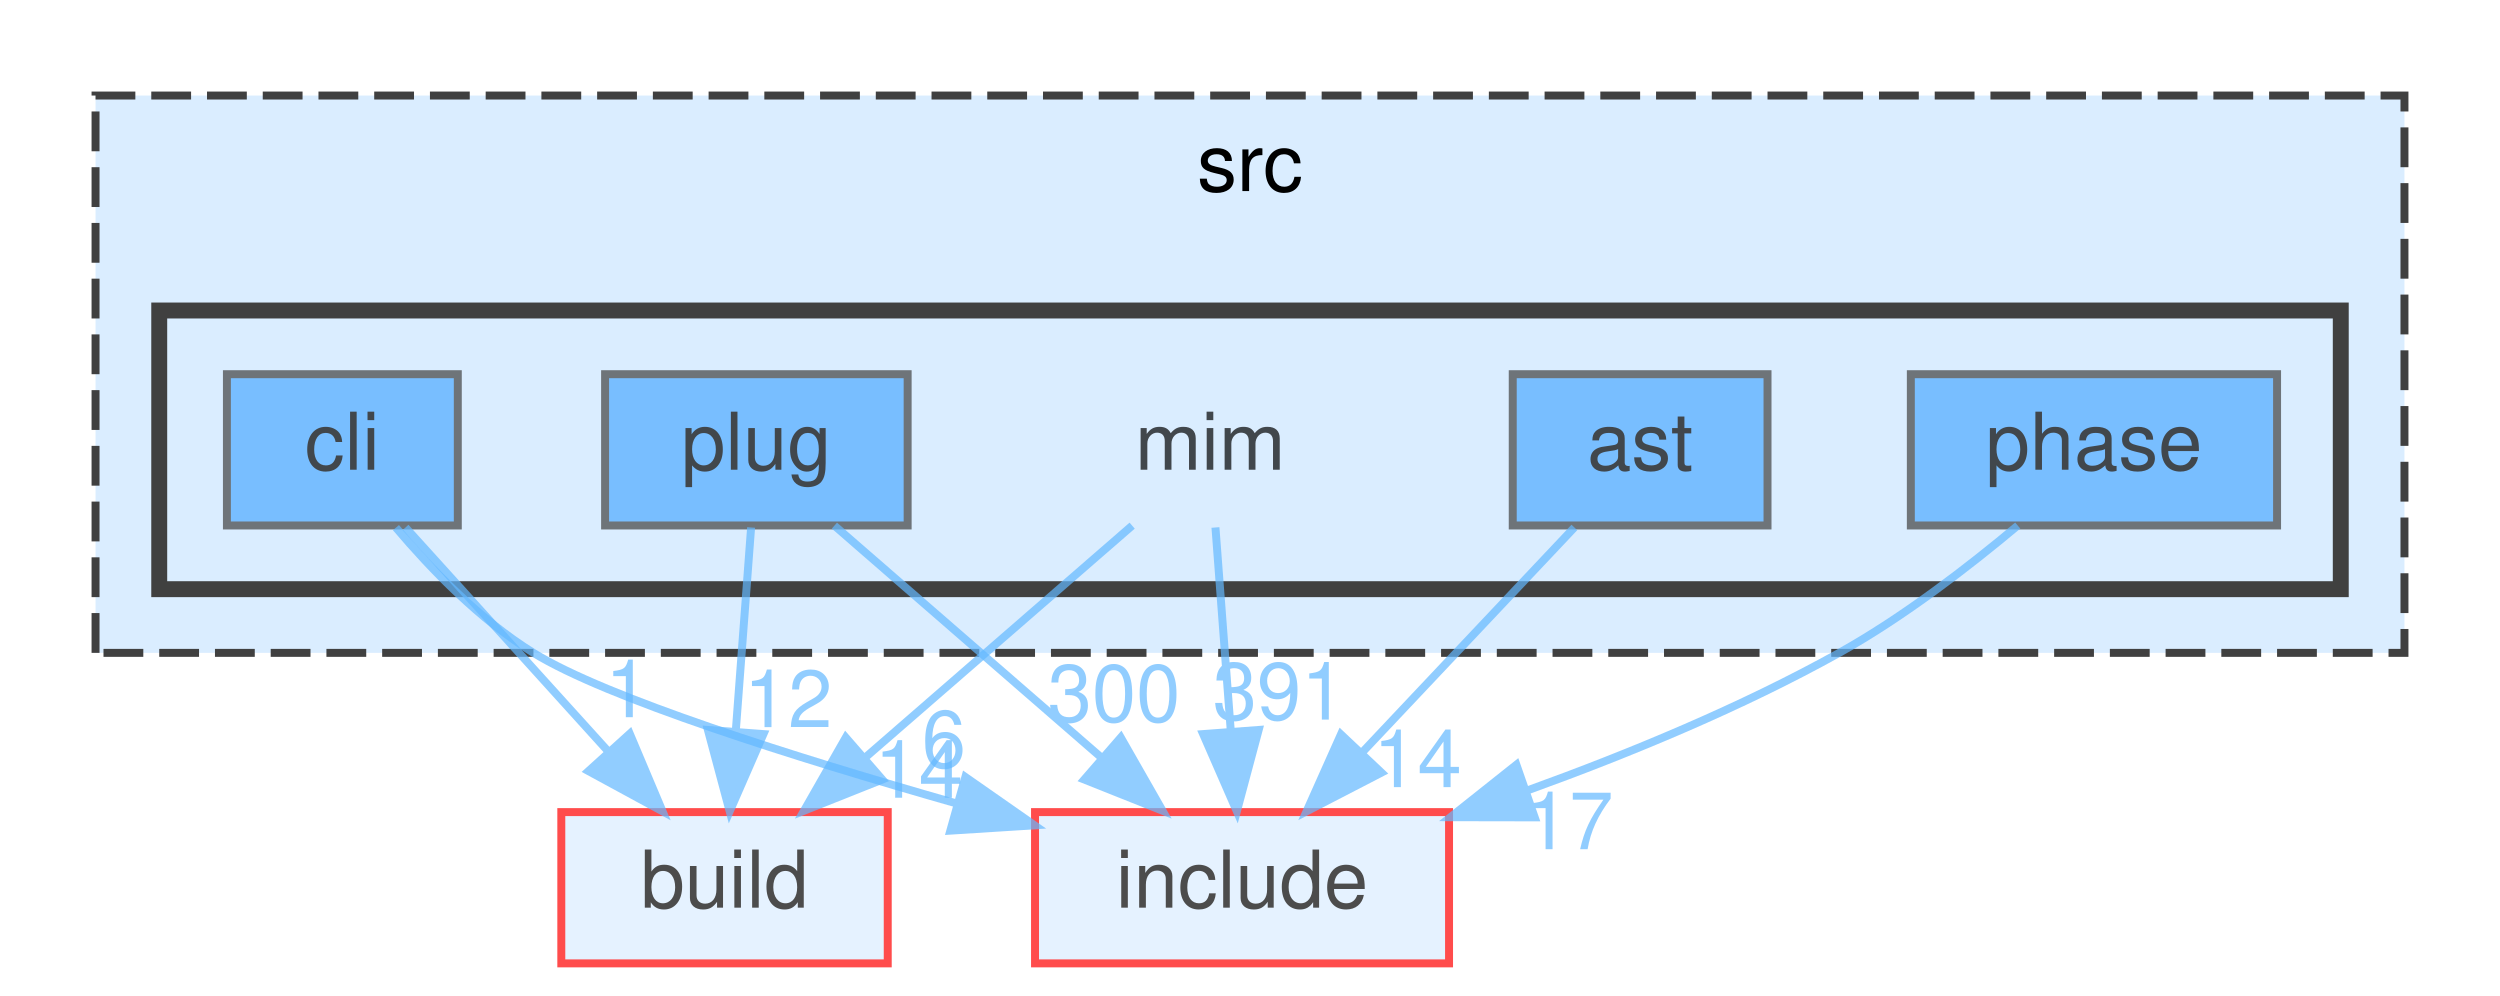
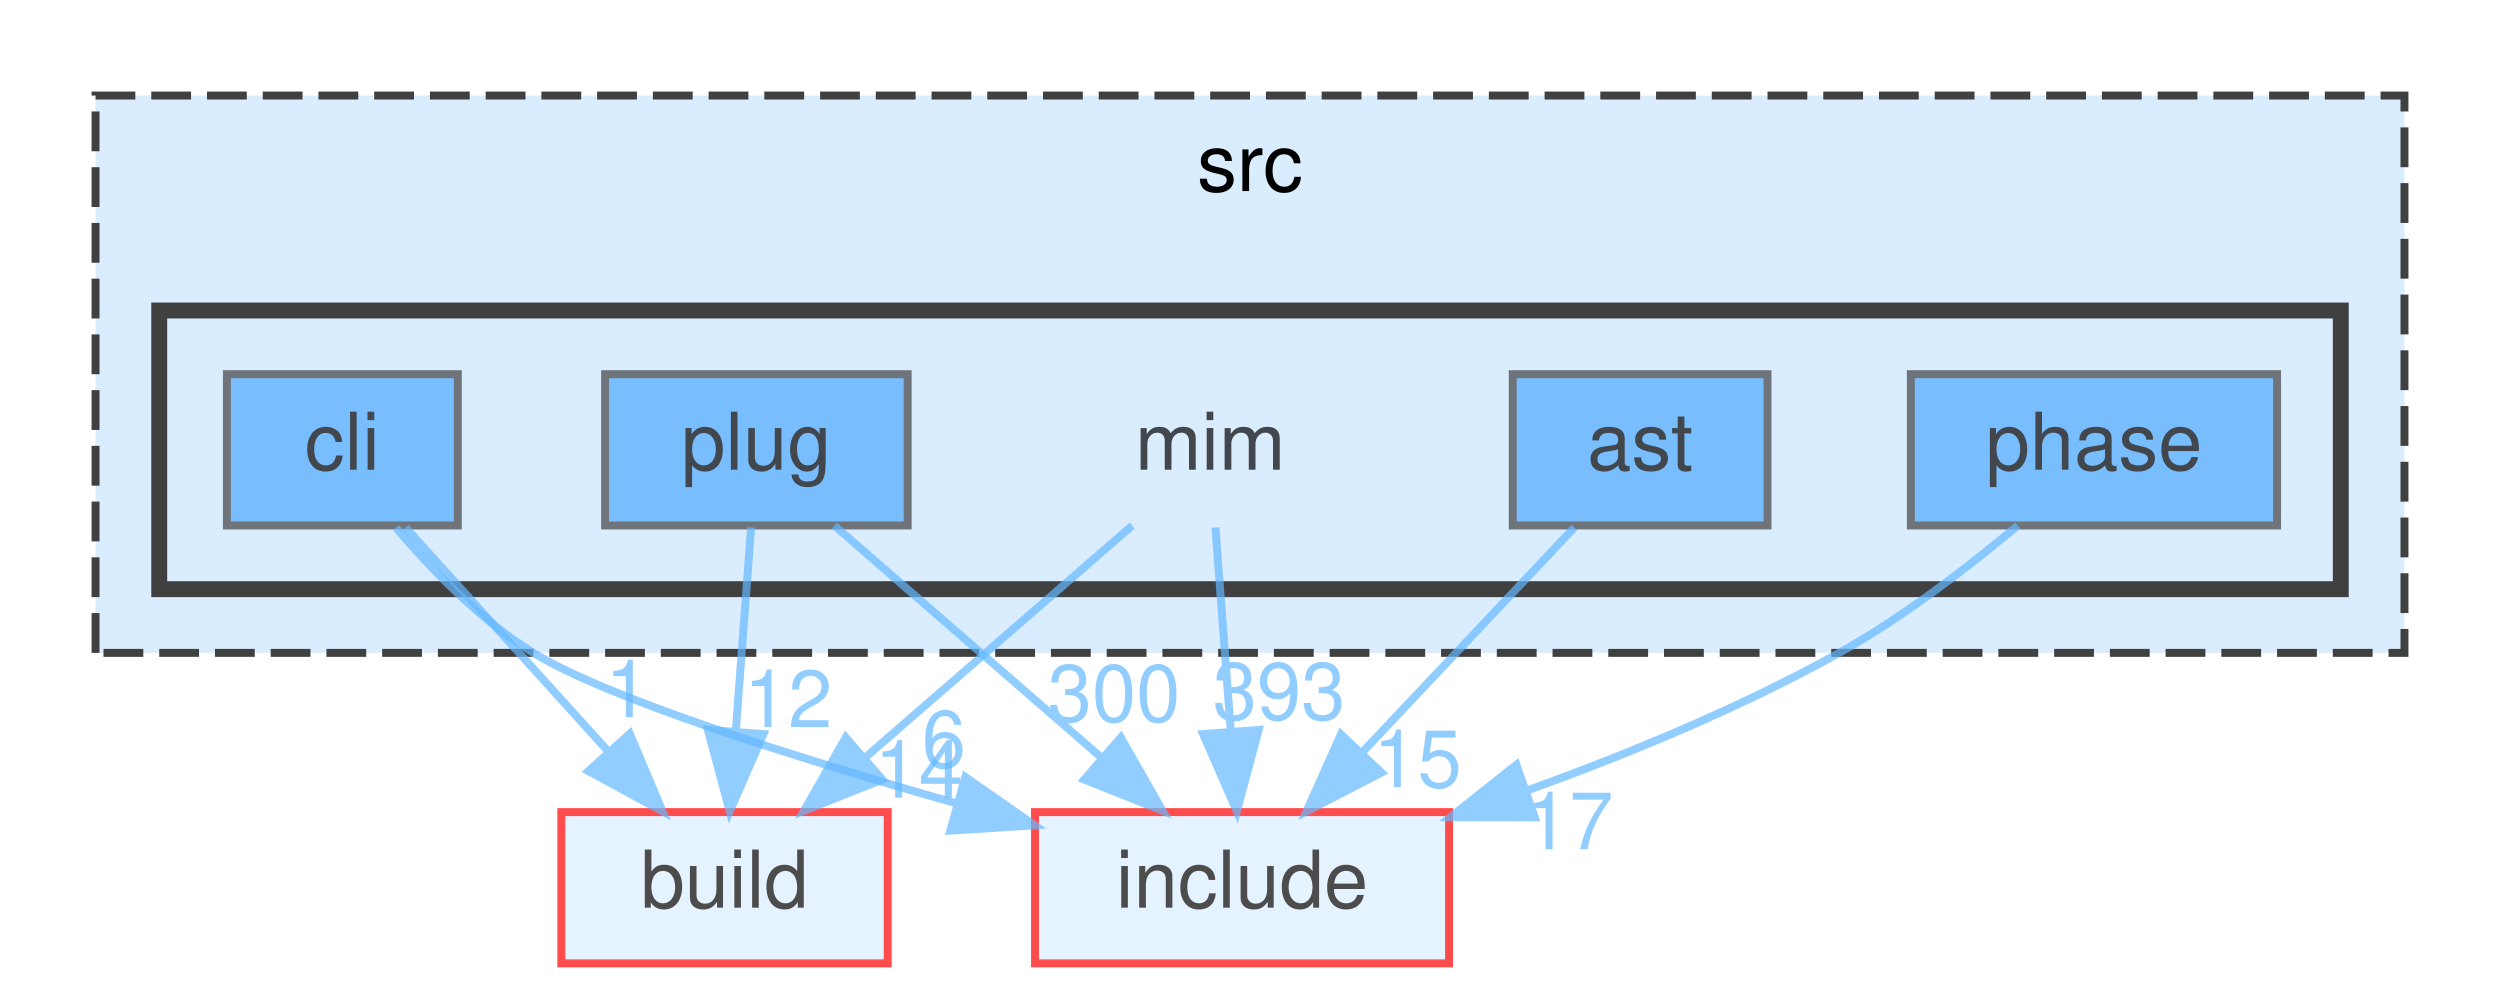
<svg xmlns="http://www.w3.org/2000/svg" xmlns:xlink="http://www.w3.org/1999/xlink" width="314pt" height="125pt" viewBox="0.00 0.00 314.00 125.00">
  <svg id="main" version="1.1" xml:space="preserve">
    <style type="text/css">
.node, .edge {opacity: 0.7;}
.node.selected, .edge.selected {opacity: 1;}
.edge:hover path { stroke: red; }
.edge:hover polygon { stroke: red; fill: red; }
</style>
    <svg id="graph" class="graph">
      <g id="graph0" class="graph" transform="scale(1 1) rotate(0) translate(4 121)">
        <g id="clust1" class="cluster">
          <g id="a_clust1">
            <a xlink:href="dir_68267d1309a1af8e8297ef4c3efbcdba.html" target="_top" xlink:title="src">
              <polygon fill="#daedff" stroke="#404040" stroke-dasharray="5,2" points="8,-39 8,-109 298,-109 298,-39 8,-39" />
              <text text-anchor="middle" x="153" y="-97" font-family="Helvetica,sans-Serif" font-size="10.00">src</text>
            </a>
          </g>
        </g>
        <g id="clust2" class="cluster">
          <g id="a_clust2">
            <a xlink:href="dir_3f6d0e947440f9d0b42426d30577ffdc.html" target="_top">
              <polygon fill="#daedff" stroke="#404040" stroke-width="2" points="16,-47 16,-82 290,-82 290,-47 16,-47" />
            </a>
          </g>
        </g>
        <g id="node1" class="node">
          <text text-anchor="middle" x="148" y="-62" font-family="Helvetica,sans-Serif" font-size="10.00">mim</text>
        </g>
        <g id="node6" class="node">
          <g id="a_node6">
            <a xlink:href="dir_4fef79e7177ba769987a8da36c892c5f.html" target="_top" xlink:title="build">
              <polygon fill="#daedff" stroke="red" points="107.5,-19 66.5,-19 66.5,0 107.5,0 107.5,-19" />
              <text text-anchor="middle" x="87" y="-7" font-family="Helvetica,sans-Serif" font-size="10.00">build</text>
            </a>
          </g>
        </g>
        <g id="edge1" class="edge">
          <g id="a_edge1">
            <a xlink:href="dir_000056_000017.html" target="_top">
              <path fill="none" stroke="#63b8ff" d="M138.2,-54.98C129.18,-47.15 115.59,-35.34 104.68,-25.86" />
              <polygon fill="#63b8ff" stroke="#63b8ff" points="106.82,-23.09 96.98,-19.17 102.23,-28.37 106.82,-23.09" />
            </a>
          </g>
          <g id="a_edge1-headlabel">
            <a xlink:href="dir_000056_000017.html" target="_top" xlink:title="14">
              <text text-anchor="middle" x="111.4" y="-20.8" font-family="Helvetica,sans-Serif" font-size="10.00" fill="#63b8ff">14</text>
            </a>
          </g>
        </g>
        <g id="node7" class="node">
          <g id="a_node7">
            <a xlink:href="dir_d44c64559bbebec7f509842c48db8b23.html" target="_top" xlink:title="include">
              <polygon fill="#daedff" stroke="red" points="178,-19 126,-19 126,0 178,0 178,-19" />
              <text text-anchor="middle" x="152" y="-7" font-family="Helvetica,sans-Serif" font-size="10.00">include</text>
            </a>
          </g>
        </g>
        <g id="edge2" class="edge">
          <g id="a_edge2">
            <a xlink:href="dir_000056_000041.html" target="_top">
              <path fill="none" stroke="#63b8ff" d="M148.66,-54.75C149.18,-47.8 149.94,-37.85 150.59,-29.13" />
              <polygon fill="#63b8ff" stroke="#63b8ff" points="154.09,-29.32 151.35,-19.09 147.11,-28.8 154.09,-29.32" />
            </a>
          </g>
          <g id="a_edge2-headlabel">
-             <a xlink:href="dir_000056_000041.html" target="_top" xlink:title="391">
-               <text text-anchor="middle" x="156.65" y="-30.62" font-family="Helvetica,sans-Serif" font-size="10.00" fill="#63b8ff">391</text>
+             <a xlink:href="dir_000056_000041.html" target="_top" xlink:title="393">
+               <text text-anchor="middle" x="156.65" y="-30.62" font-family="Helvetica,sans-Serif" font-size="10.00" fill="#63b8ff">393</text>
            </a>
          </g>
        </g>
        <g id="node2" class="node">
          <g id="a_node2">
            <a xlink:href="dir_2ddc41045f35623bc177b300918cc2ff.html" target="_top" xlink:title="ast">
              <polygon fill="#4ea9ff" stroke="#404040" points="218,-74 186,-74 186,-55 218,-55 218,-74" />
              <text text-anchor="middle" x="202" y="-62" font-family="Helvetica,sans-Serif" font-size="10.00">ast</text>
            </a>
          </g>
        </g>
        <g id="edge3" class="edge">
          <g id="a_edge3">
            <a xlink:href="dir_000004_000041.html" target="_top">
              <path fill="none" stroke="#63b8ff" d="M193.74,-54.75C186.54,-47.11 175.89,-35.82 167.15,-26.56" />
              <polygon fill="#63b8ff" stroke="#63b8ff" points="169.51,-23.96 160.1,-19.09 164.42,-28.76 169.51,-23.96" />
            </a>
          </g>
          <g id="a_edge3-headlabel">
-             <a xlink:href="dir_000004_000041.html" target="_top" xlink:title="14">
-               <text text-anchor="middle" x="174.04" y="-22.13" font-family="Helvetica,sans-Serif" font-size="10.00" fill="#63b8ff">14</text>
+             <a xlink:href="dir_000004_000041.html" target="_top" xlink:title="15">
+               <text text-anchor="middle" x="174.04" y="-22.13" font-family="Helvetica,sans-Serif" font-size="10.00" fill="#63b8ff">15</text>
            </a>
          </g>
        </g>
        <g id="node3" class="node">
          <g id="a_node3">
            <a xlink:href="dir_78d50f5e9392a83b0326955836e457eb.html" target="_top" xlink:title="cli">
              <polygon fill="#4ea9ff" stroke="#404040" points="53.5,-74 24.5,-74 24.5,-55 53.5,-55 53.5,-74" />
              <text text-anchor="middle" x="39" y="-62" font-family="Helvetica,sans-Serif" font-size="10.00">cli</text>
            </a>
          </g>
        </g>
        <g id="edge4" class="edge">
          <g id="a_edge4">
            <a xlink:href="dir_000018_000017.html" target="_top">
              <path fill="none" stroke="#63b8ff" d="M46.93,-54.75C53.85,-47.11 64.07,-35.82 72.45,-26.56" />
              <polygon fill="#63b8ff" stroke="#63b8ff" points="75.1,-28.85 79.22,-19.09 69.91,-24.15 75.1,-28.85" />
            </a>
          </g>
          <g id="a_edge4-headlabel">
            <a xlink:href="dir_000018_000017.html" target="_top" xlink:title="1">
              <text text-anchor="middle" x="74.79" y="-30.92" font-family="Helvetica,sans-Serif" font-size="10.00" fill="#63b8ff">1</text>
            </a>
          </g>
        </g>
        <g id="edge5" class="edge">
          <g id="a_edge5">
            <a xlink:href="dir_000018_000041.html" target="_top">
              <path fill="none" stroke="#63b8ff" d="M45.73,-54.73C50.14,-49.51 56.31,-43.13 63,-39 72.14,-33.36 95.61,-25.94 116.16,-20.08" />
              <polygon fill="#63b8ff" stroke="#63b8ff" points="117.25,-23.41 125.94,-17.34 115.36,-16.67 117.25,-23.41" />
            </a>
          </g>
          <g id="a_edge5-headlabel">
            <a xlink:href="dir_000018_000041.html" target="_top" xlink:title="6">
              <text text-anchor="middle" x="114.55" y="-24.61" font-family="Helvetica,sans-Serif" font-size="10.00" fill="#63b8ff">6</text>
            </a>
          </g>
        </g>
        <g id="node4" class="node">
          <g id="a_node4">
            <a xlink:href="dir_4ad15e0004aa2fc2424d5bded02c9369.html" target="_top" xlink:title="phase">
              <polygon fill="#4ea9ff" stroke="#404040" points="282,-74 236,-74 236,-55 282,-55 282,-74" />
              <text text-anchor="middle" x="259" y="-62" font-family="Helvetica,sans-Serif" font-size="10.00">phase</text>
            </a>
          </g>
        </g>
        <g id="edge6" class="edge">
          <g id="a_edge6">
            <a xlink:href="dir_000081_000041.html" target="_top">
              <path fill="none" stroke="#63b8ff" d="M249.43,-54.99C243.32,-49.87 235.07,-43.49 227,-39 214.81,-32.21 200.67,-26.36 187.97,-21.77" />
              <polygon fill="#63b8ff" stroke="#63b8ff" points="188.76,-18.34 178.17,-18.36 186.46,-24.95 188.76,-18.34" />
            </a>
          </g>
          <g id="a_edge6-headlabel">
            <a xlink:href="dir_000081_000041.html" target="_top" xlink:title="17">
              <text text-anchor="middle" x="193.09" y="-14.34" font-family="Helvetica,sans-Serif" font-size="10.00" fill="#63b8ff">17</text>
            </a>
          </g>
        </g>
        <g id="node5" class="node">
          <g id="a_node5">
            <a xlink:href="dir_07110a8747d2517ee97007224f1d2994.html" target="_top" xlink:title="plug">
              <polygon fill="#4ea9ff" stroke="#404040" points="110,-74 72,-74 72,-55 110,-55 110,-74" />
              <text text-anchor="middle" x="91" y="-62" font-family="Helvetica,sans-Serif" font-size="10.00">plug</text>
            </a>
          </g>
        </g>
        <g id="edge7" class="edge">
          <g id="a_edge7">
            <a xlink:href="dir_000096_000017.html" target="_top">
              <path fill="none" stroke="#63b8ff" d="M90.34,-54.75C89.82,-47.8 89.06,-37.85 88.41,-29.13" />
              <polygon fill="#63b8ff" stroke="#63b8ff" points="91.89,-28.8 87.65,-19.09 84.91,-29.32 91.89,-28.8" />
            </a>
          </g>
          <g id="a_edge7-headlabel">
            <a xlink:href="dir_000096_000017.html" target="_top" xlink:title="12">
              <text text-anchor="middle" x="94.99" y="-29.67" font-family="Helvetica,sans-Serif" font-size="10.00" fill="#63b8ff">12</text>
            </a>
          </g>
        </g>
        <g id="edge8" class="edge">
          <g id="a_edge8">
            <a xlink:href="dir_000096_000041.html" target="_top">
              <path fill="none" stroke="#63b8ff" d="M100.8,-54.98C109.82,-47.15 123.41,-35.34 134.32,-25.86" />
              <polygon fill="#63b8ff" stroke="#63b8ff" points="136.77,-28.37 142.02,-19.17 132.18,-23.09 136.77,-28.37" />
            </a>
          </g>
          <g id="a_edge8-headlabel">
            <a xlink:href="dir_000096_000041.html" target="_top" xlink:title="300">
              <text text-anchor="middle" x="135.92" y="-30.37" font-family="Helvetica,sans-Serif" font-size="10.00" fill="#63b8ff">300</text>
            </a>
          </g>
        </g>
      </g>
    </svg>
  </svg>
  <style type="text/css">

[data-mouse-over-selected='false'] { opacity: 0.7; }
[data-mouse-over-selected='true']  { opacity: 1.0; }

</style>
</svg>
